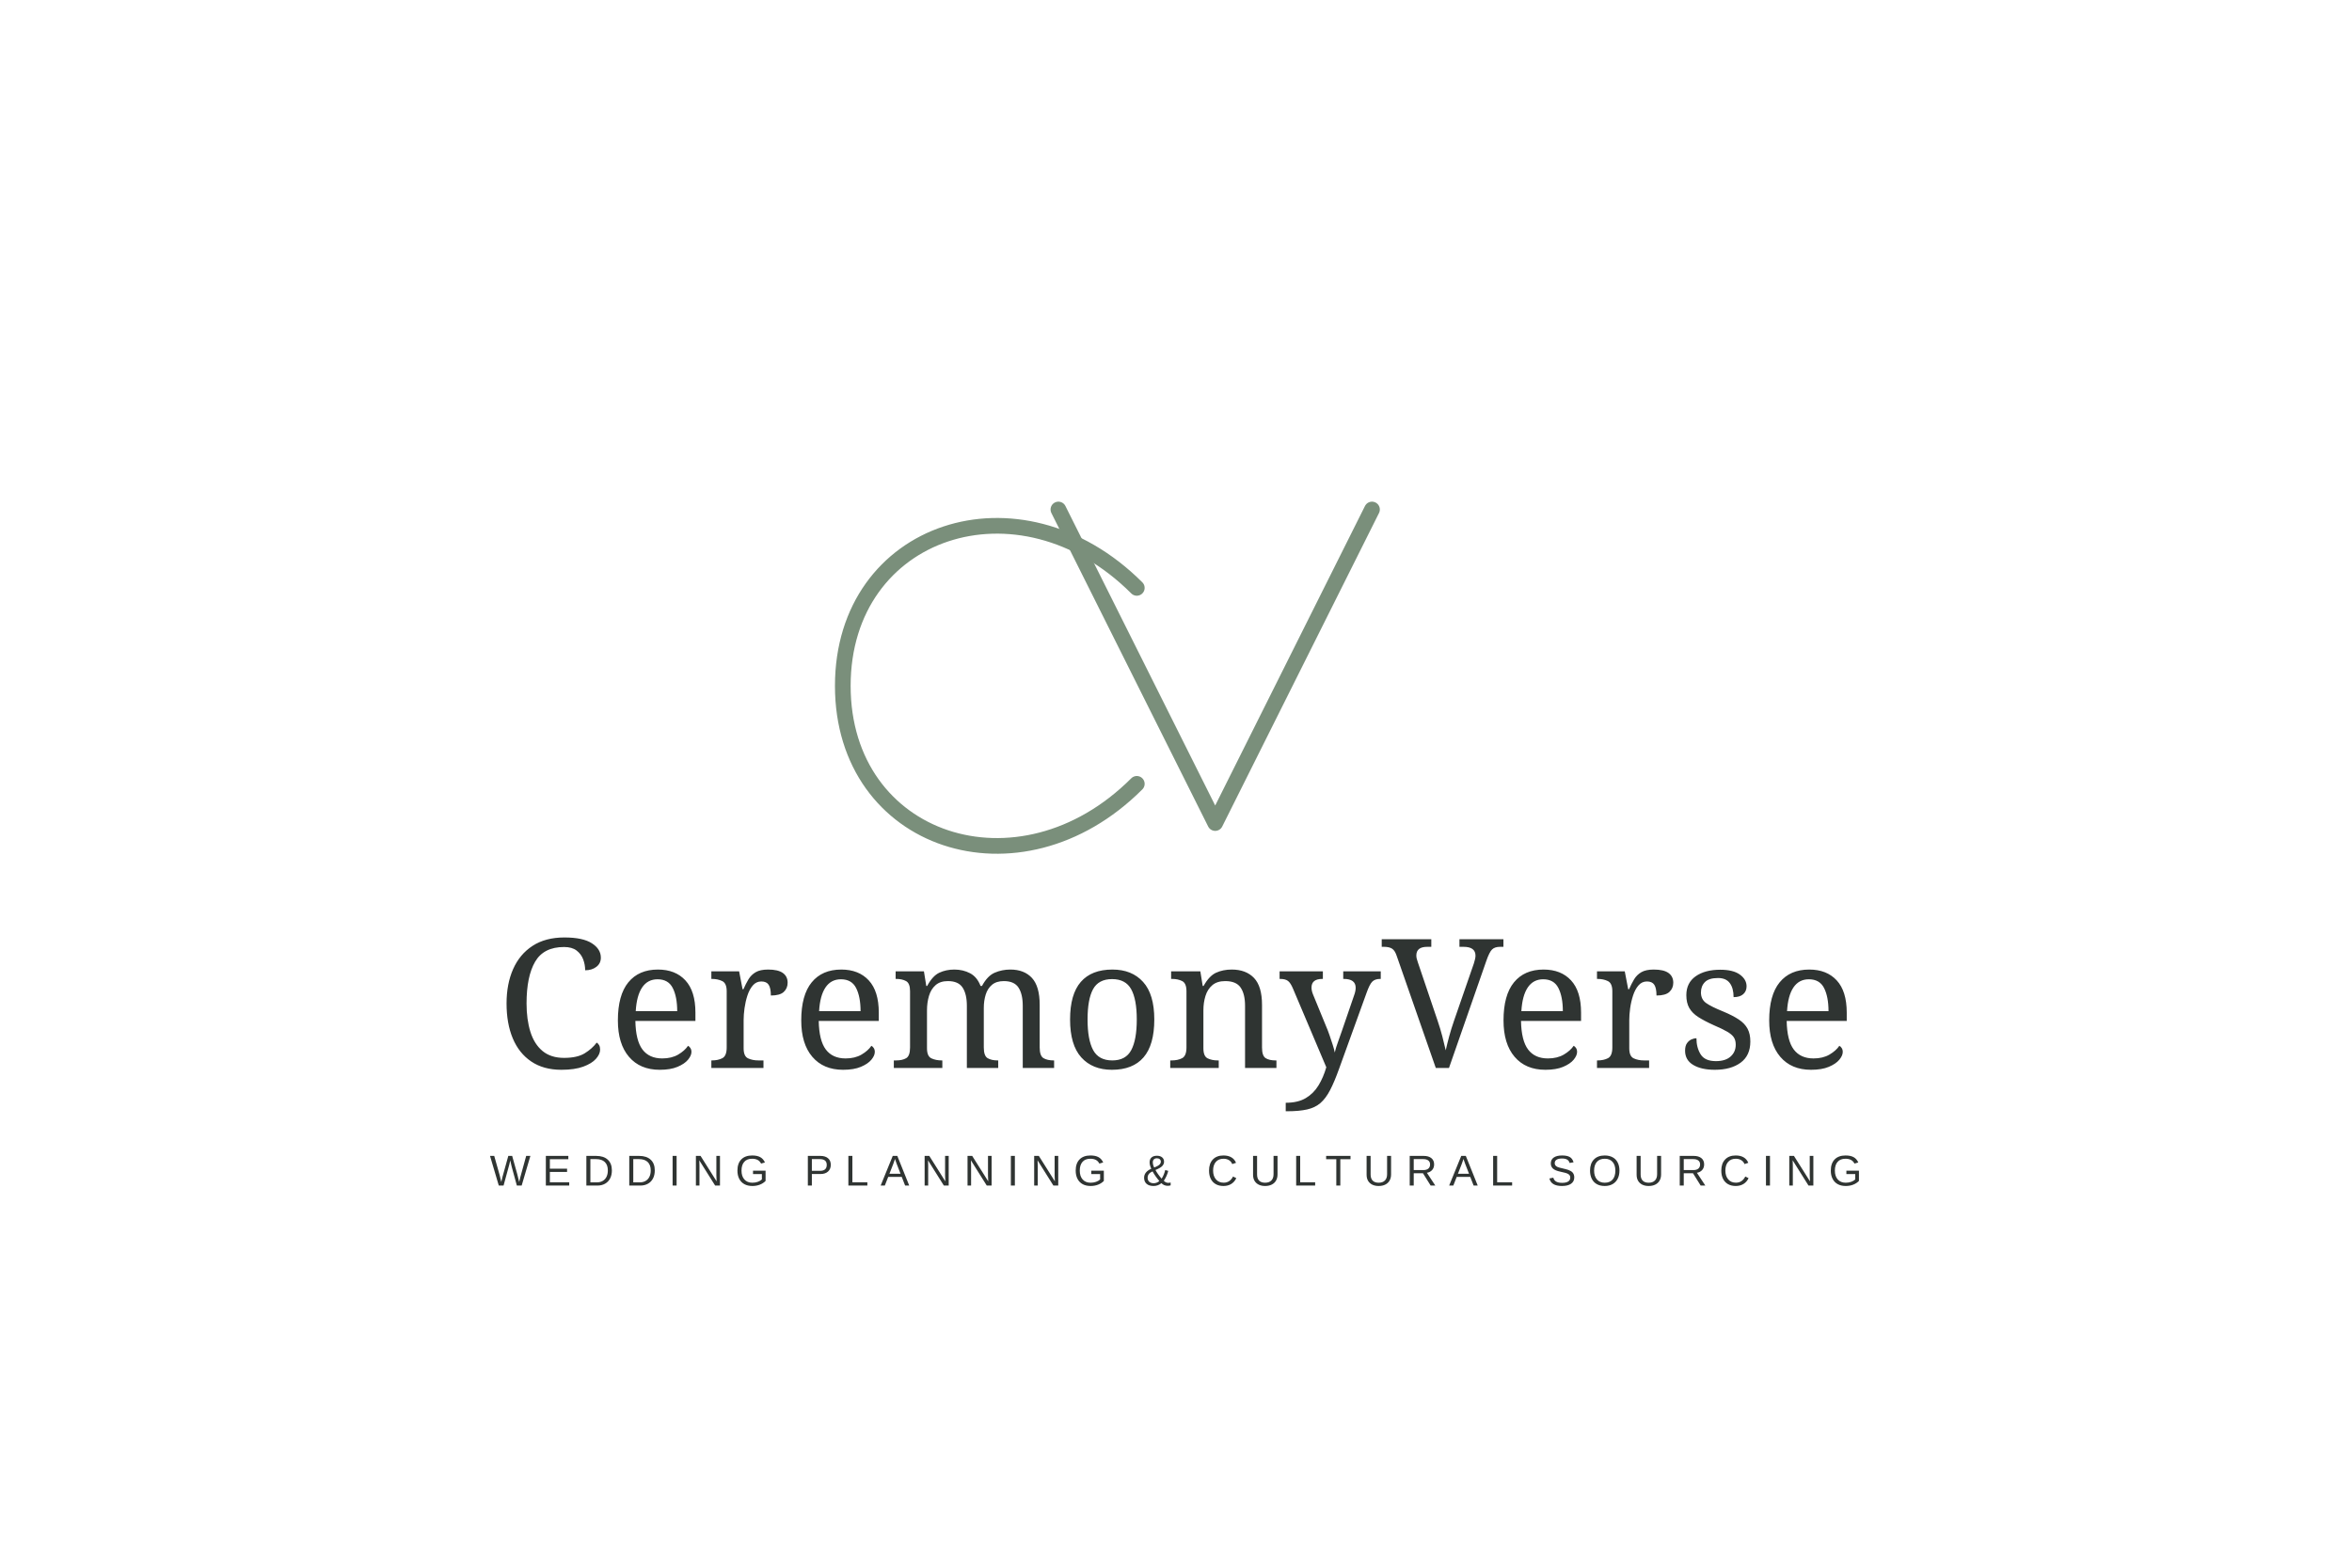
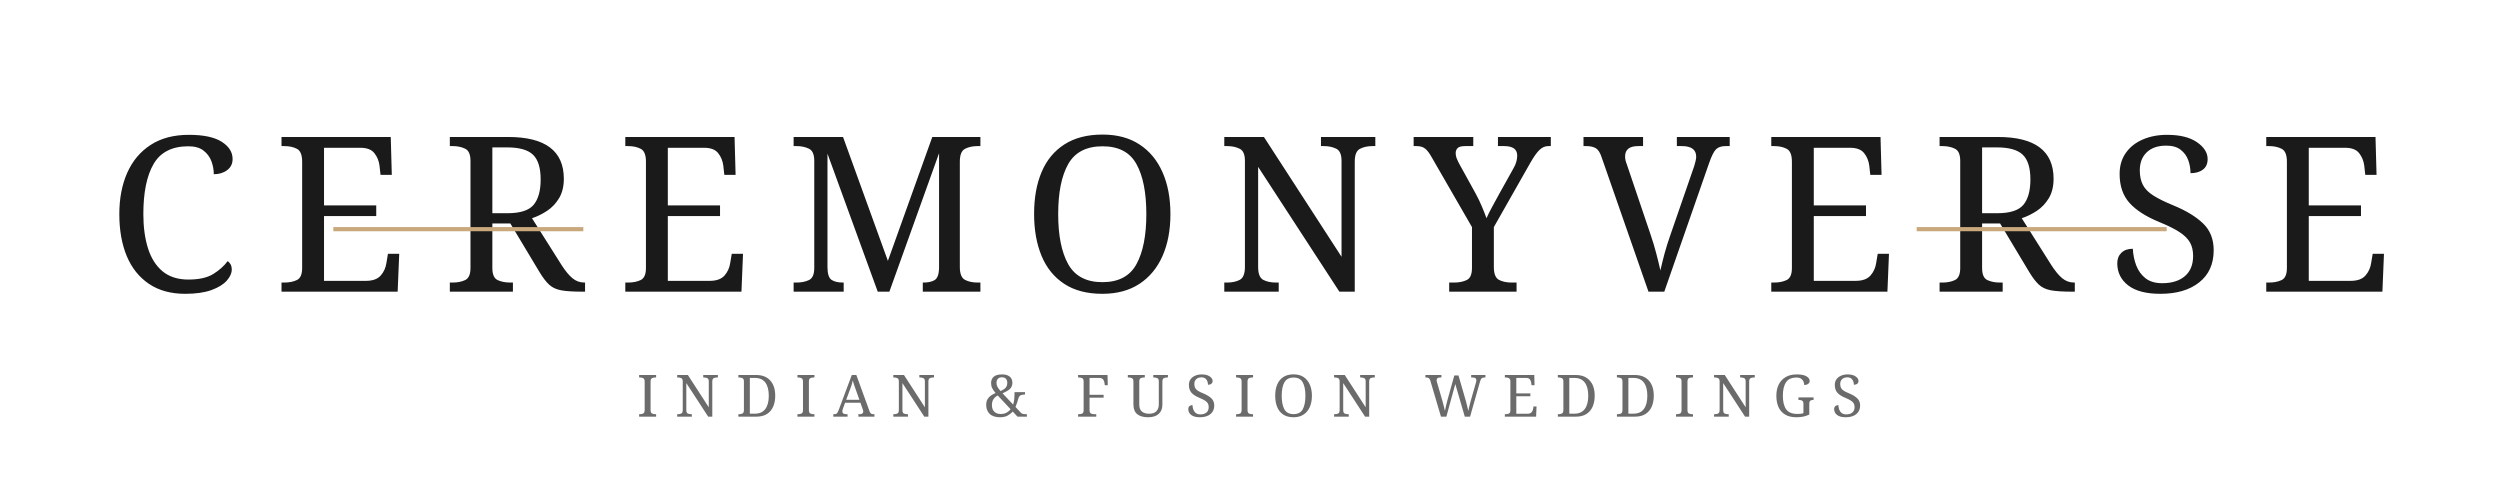
- <svg xmlns="http://www.w3.org/2000/svg" width="1200" height="800" viewBox="0 0 1200 800">
+ <svg xmlns="http://www.w3.org/2000/svg" viewBox="0 0 600 120">
  <defs>
    <style>
-       .sage { fill: none; stroke: #7A8F7B; stroke-width: 8; stroke-linecap: round; stroke-linejoin: round; }
-       .wordmark { fill: #2F3432; font-family: "Cormorant Garamond", "Garamond", "Georgia", serif; font-size: 92px; letter-spacing: 0.5px; }
-       .descriptor { fill: #2F3432; font-family: "Montserrat", "Avenir Next", "Helvetica Neue", Arial, sans-serif; font-size: 22px; letter-spacing: 6px; }
+       .logo-text { font-family: 'Cormorant Garamond', Georgia, serif; }
    </style>
  </defs>
-   <g transform="translate(0,0)">
-     <path class="sage" d="M580 300                            C520 240, 430 270, 430 350                            C430 430, 520 460, 580 400" />
-     <path class="sage" d="M540 260                            L620 420                            L700 260" />
-   </g>
-   <text x="600" y="545" text-anchor="middle" class="wordmark">CeremonyVerse</text>
-   <text x="600" y="605" text-anchor="middle" class="descriptor">WEDDING PLANNING &amp; CULTURAL SOURCING</text>
+   <text x="300" y="70" text-anchor="middle" class="logo-text" font-size="52" font-weight="500" fill="#1a1a1a" letter-spacing="8">
+     CEREMONYVERSE
+   </text>
+   <text x="300" y="100" text-anchor="middle" class="logo-text" font-size="14" font-weight="400" fill="#6b6b6b" letter-spacing="4">
+     INDIAN &amp; FUSION WEDDINGS
+   </text>
+   <line x1="80" y1="55" x2="140" y2="55" stroke="#c9a87c" stroke-width="1" />
+   <line x1="460" y1="55" x2="520" y2="55" stroke="#c9a87c" stroke-width="1" />
</svg>
